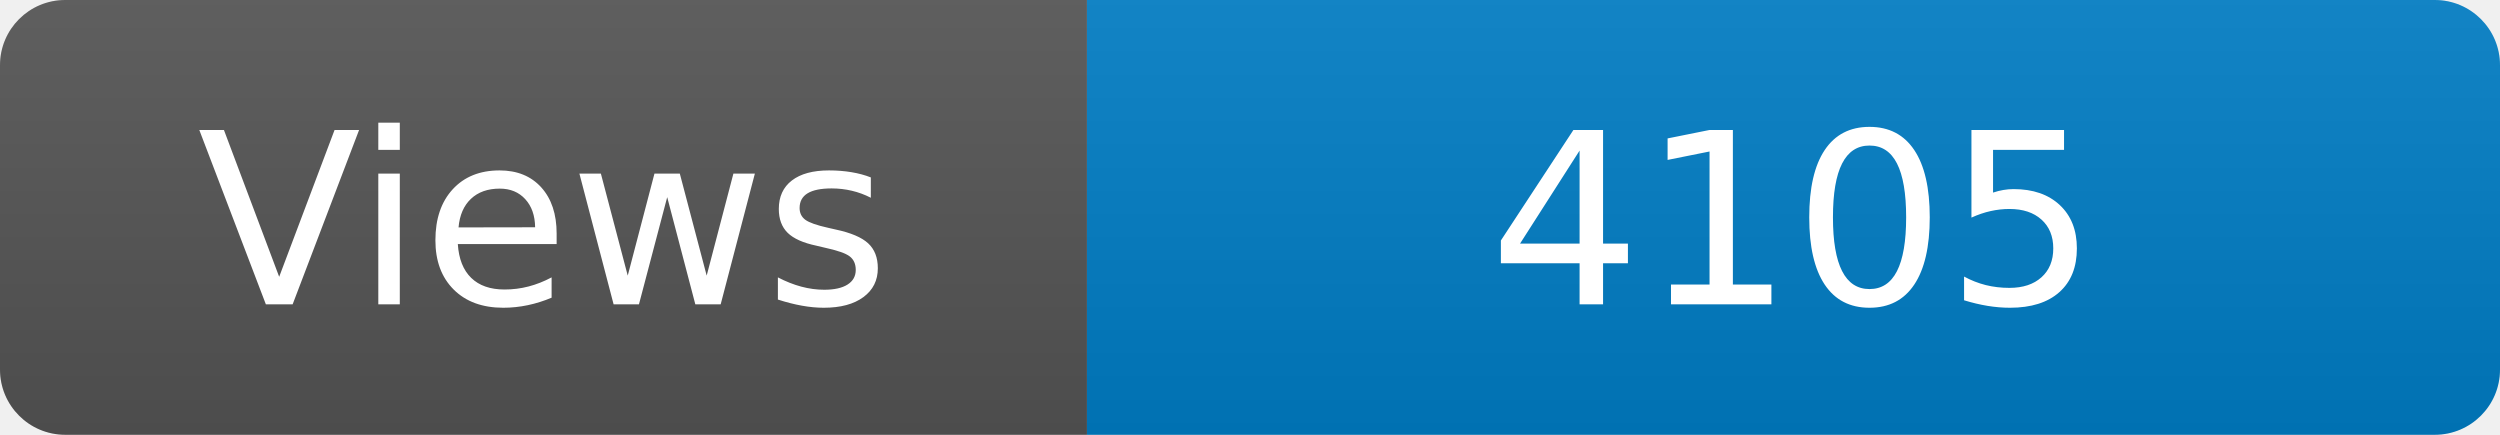
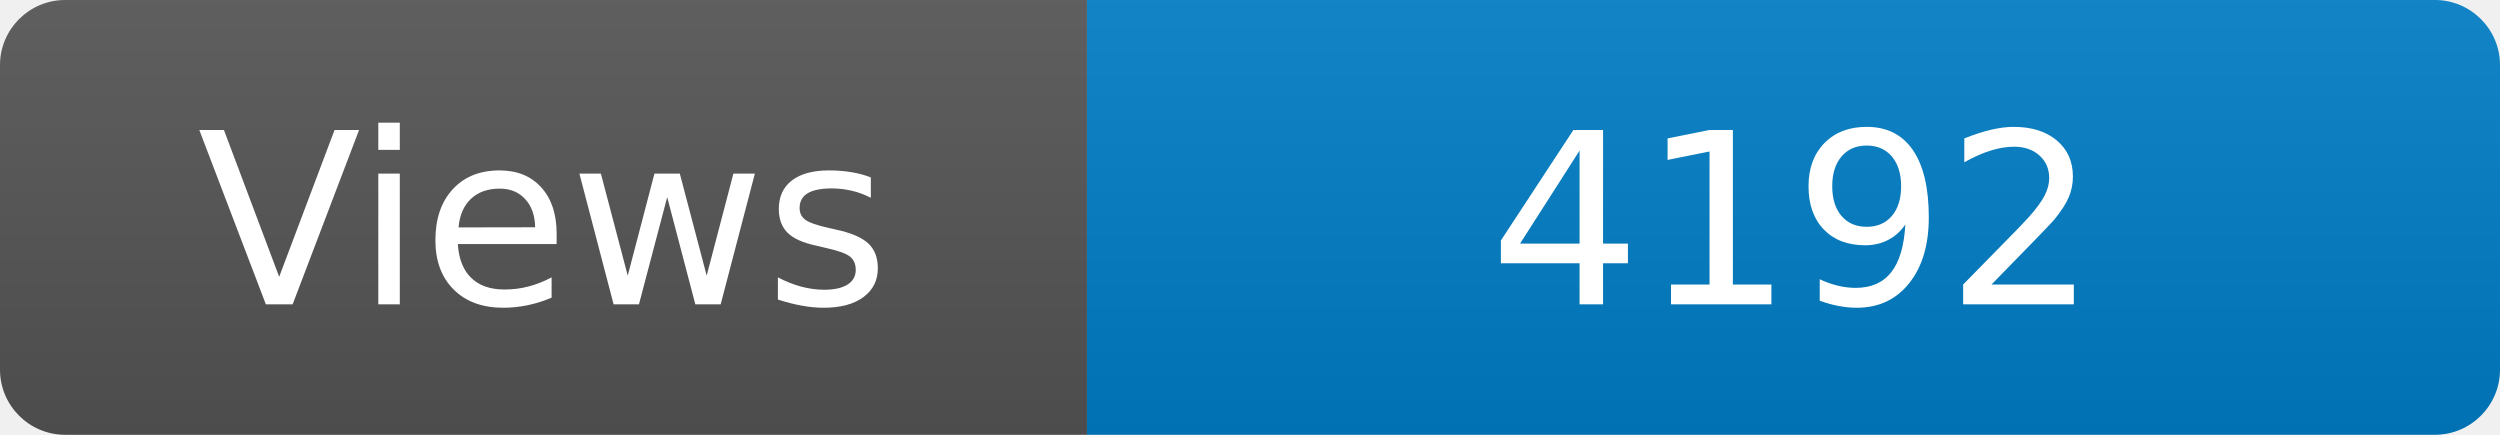
<svg xmlns="http://www.w3.org/2000/svg" width="115" height="20" role="img" aria-label="Maintained?: yes">
  <linearGradient id="s" x2="0" y2="100%">
    <stop offset="0" stop-color="#bbb" stop-opacity=".1" />
    <stop offset="1" stop-opacity=".1" />
  </linearGradient>
  <clipPath id="r">
    <rect width="115" height="20" rx="3" fill="#fff" />
  </clipPath>
  <g clip-path="url(#r)">
    <rect width="50" height="20" fill="#555" />
    <rect x="50" width="160" height="20" fill="#007ec6" />
    <rect width="115" height="20" fill="url(#s)" />
  </g>
  <g fill="#fff" text-anchor="middle" font-family="Verdana,Geneva,DejaVu Sans,sans-serif" font-size="110">
    <text x="250" y="140" transform="scale(.1)" fill="#fff">Views</text>
-     <text x="825" y="140" transform="scale(.1)" fill="#fff">4105</text>
+     <text x="825" y="140" transform="scale(.1)" fill="#fff">4192</text>
  </g>
</svg>
